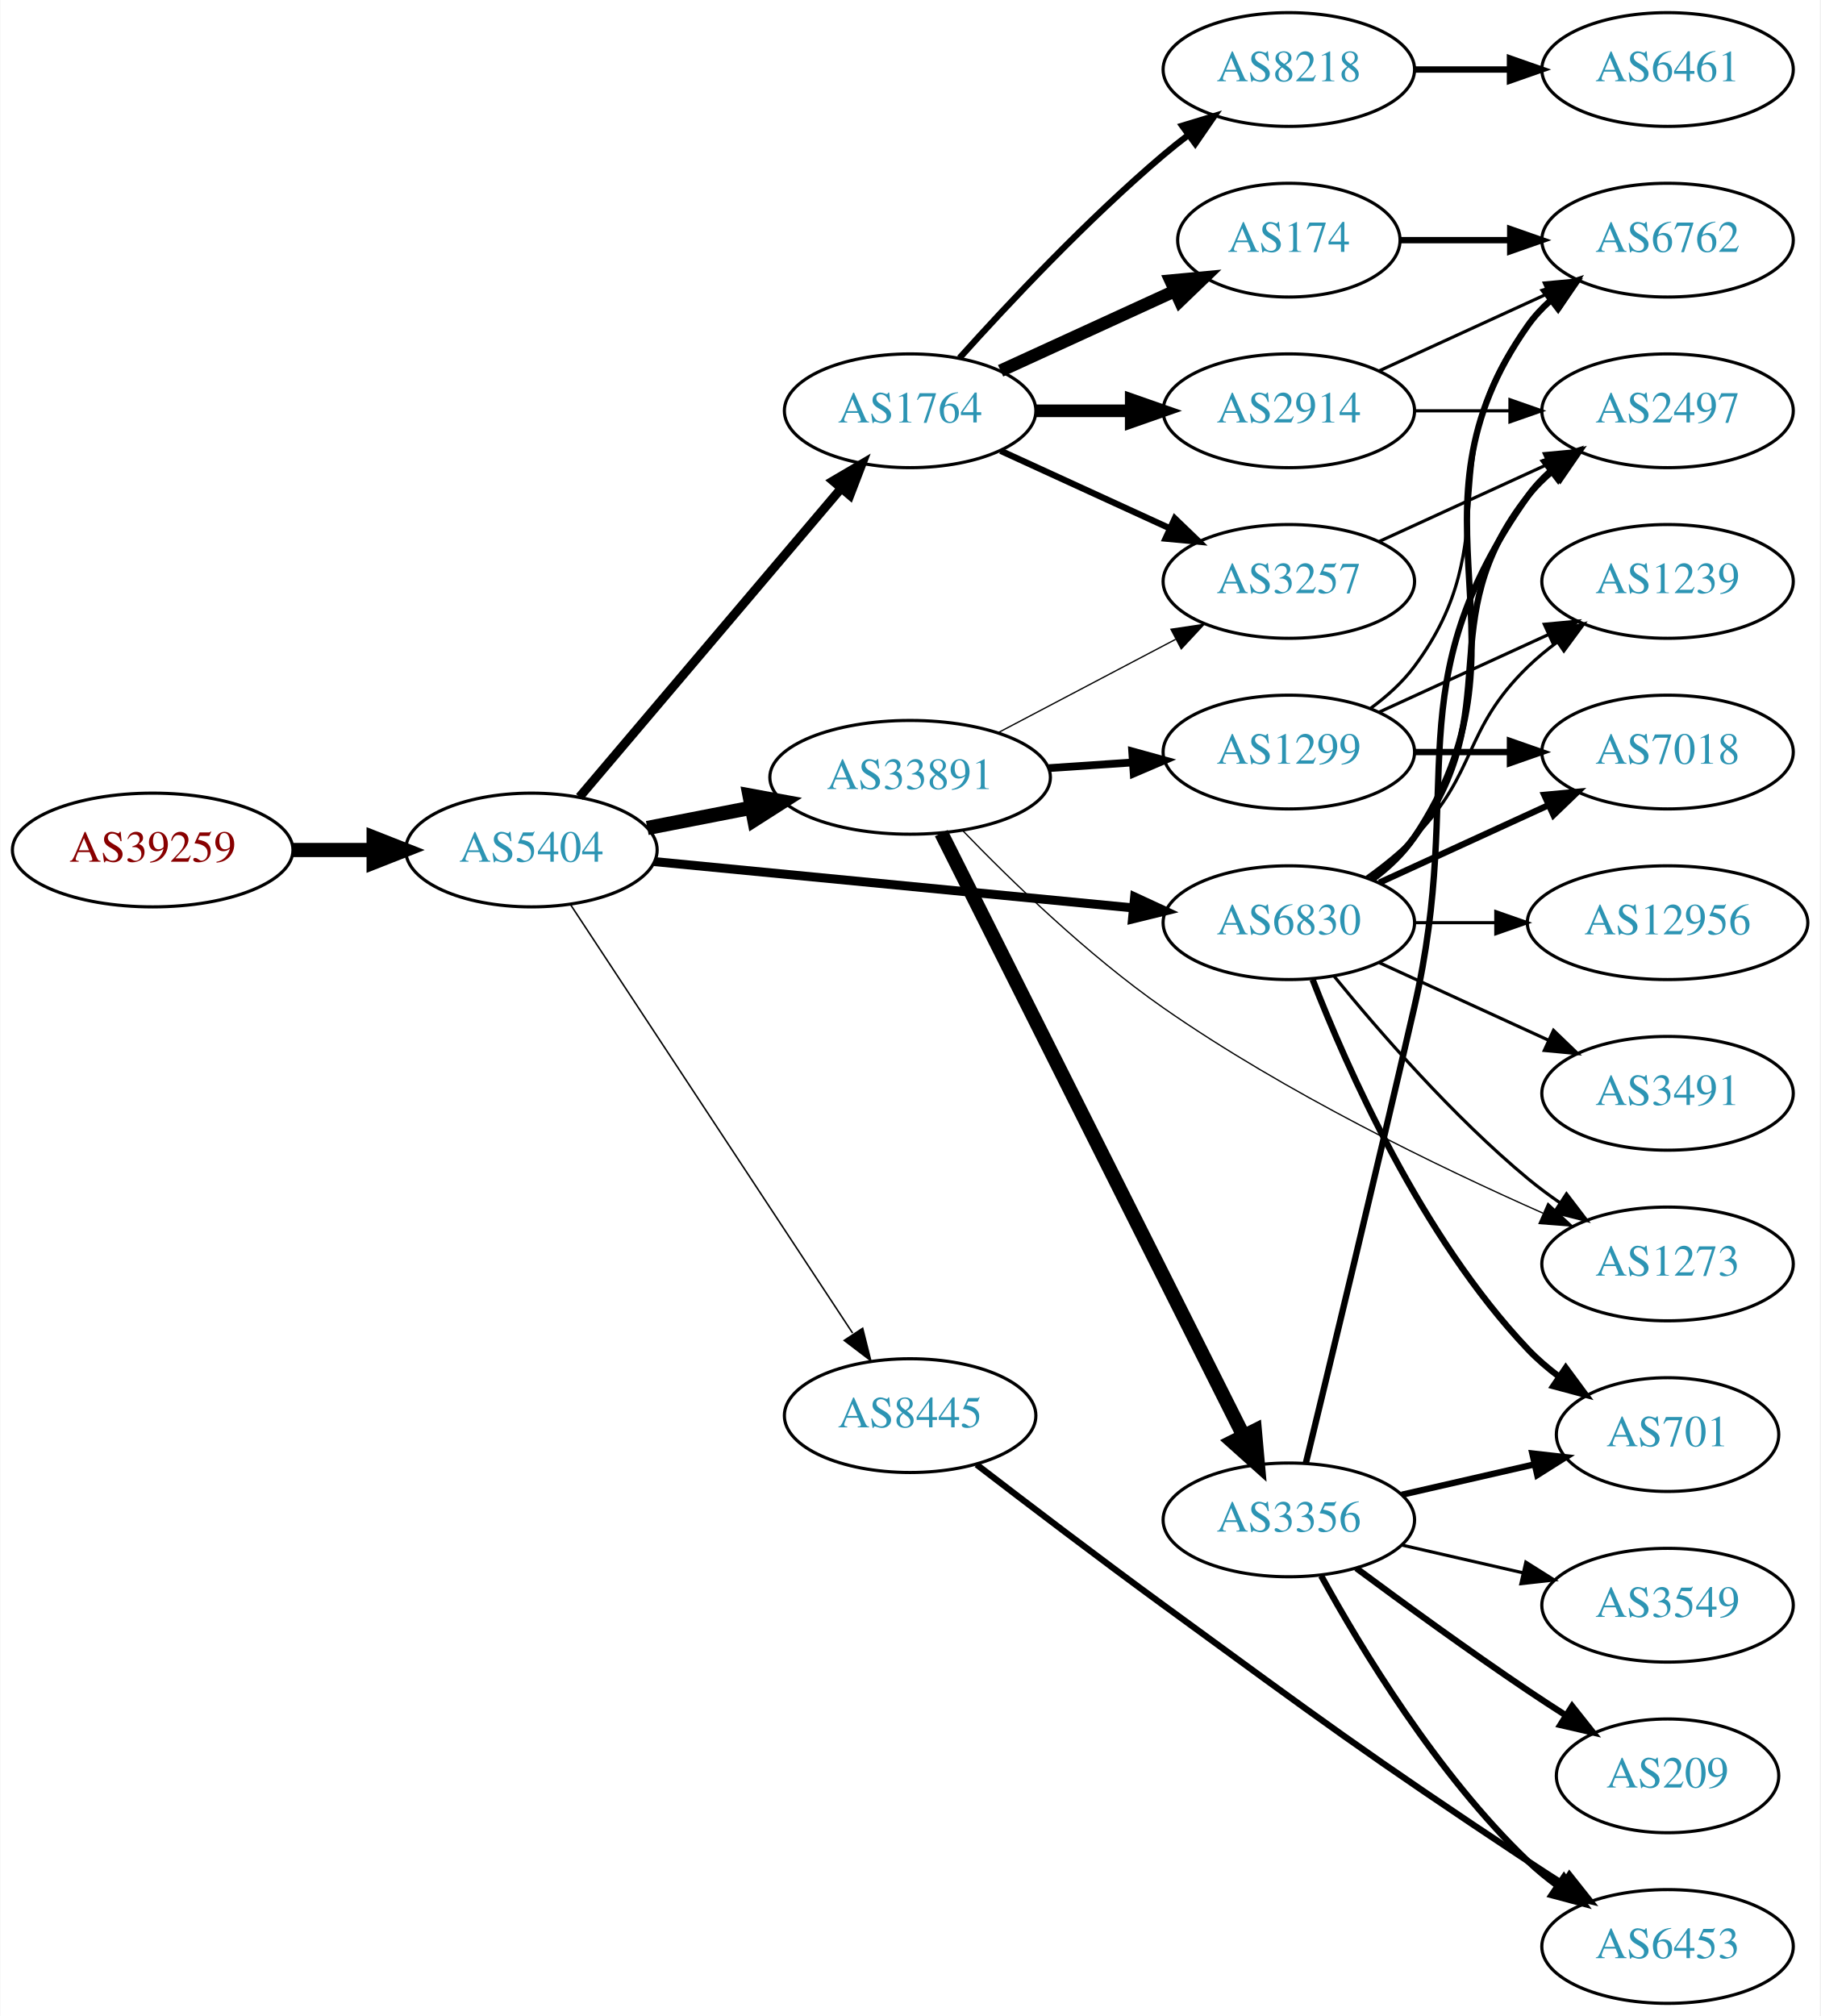
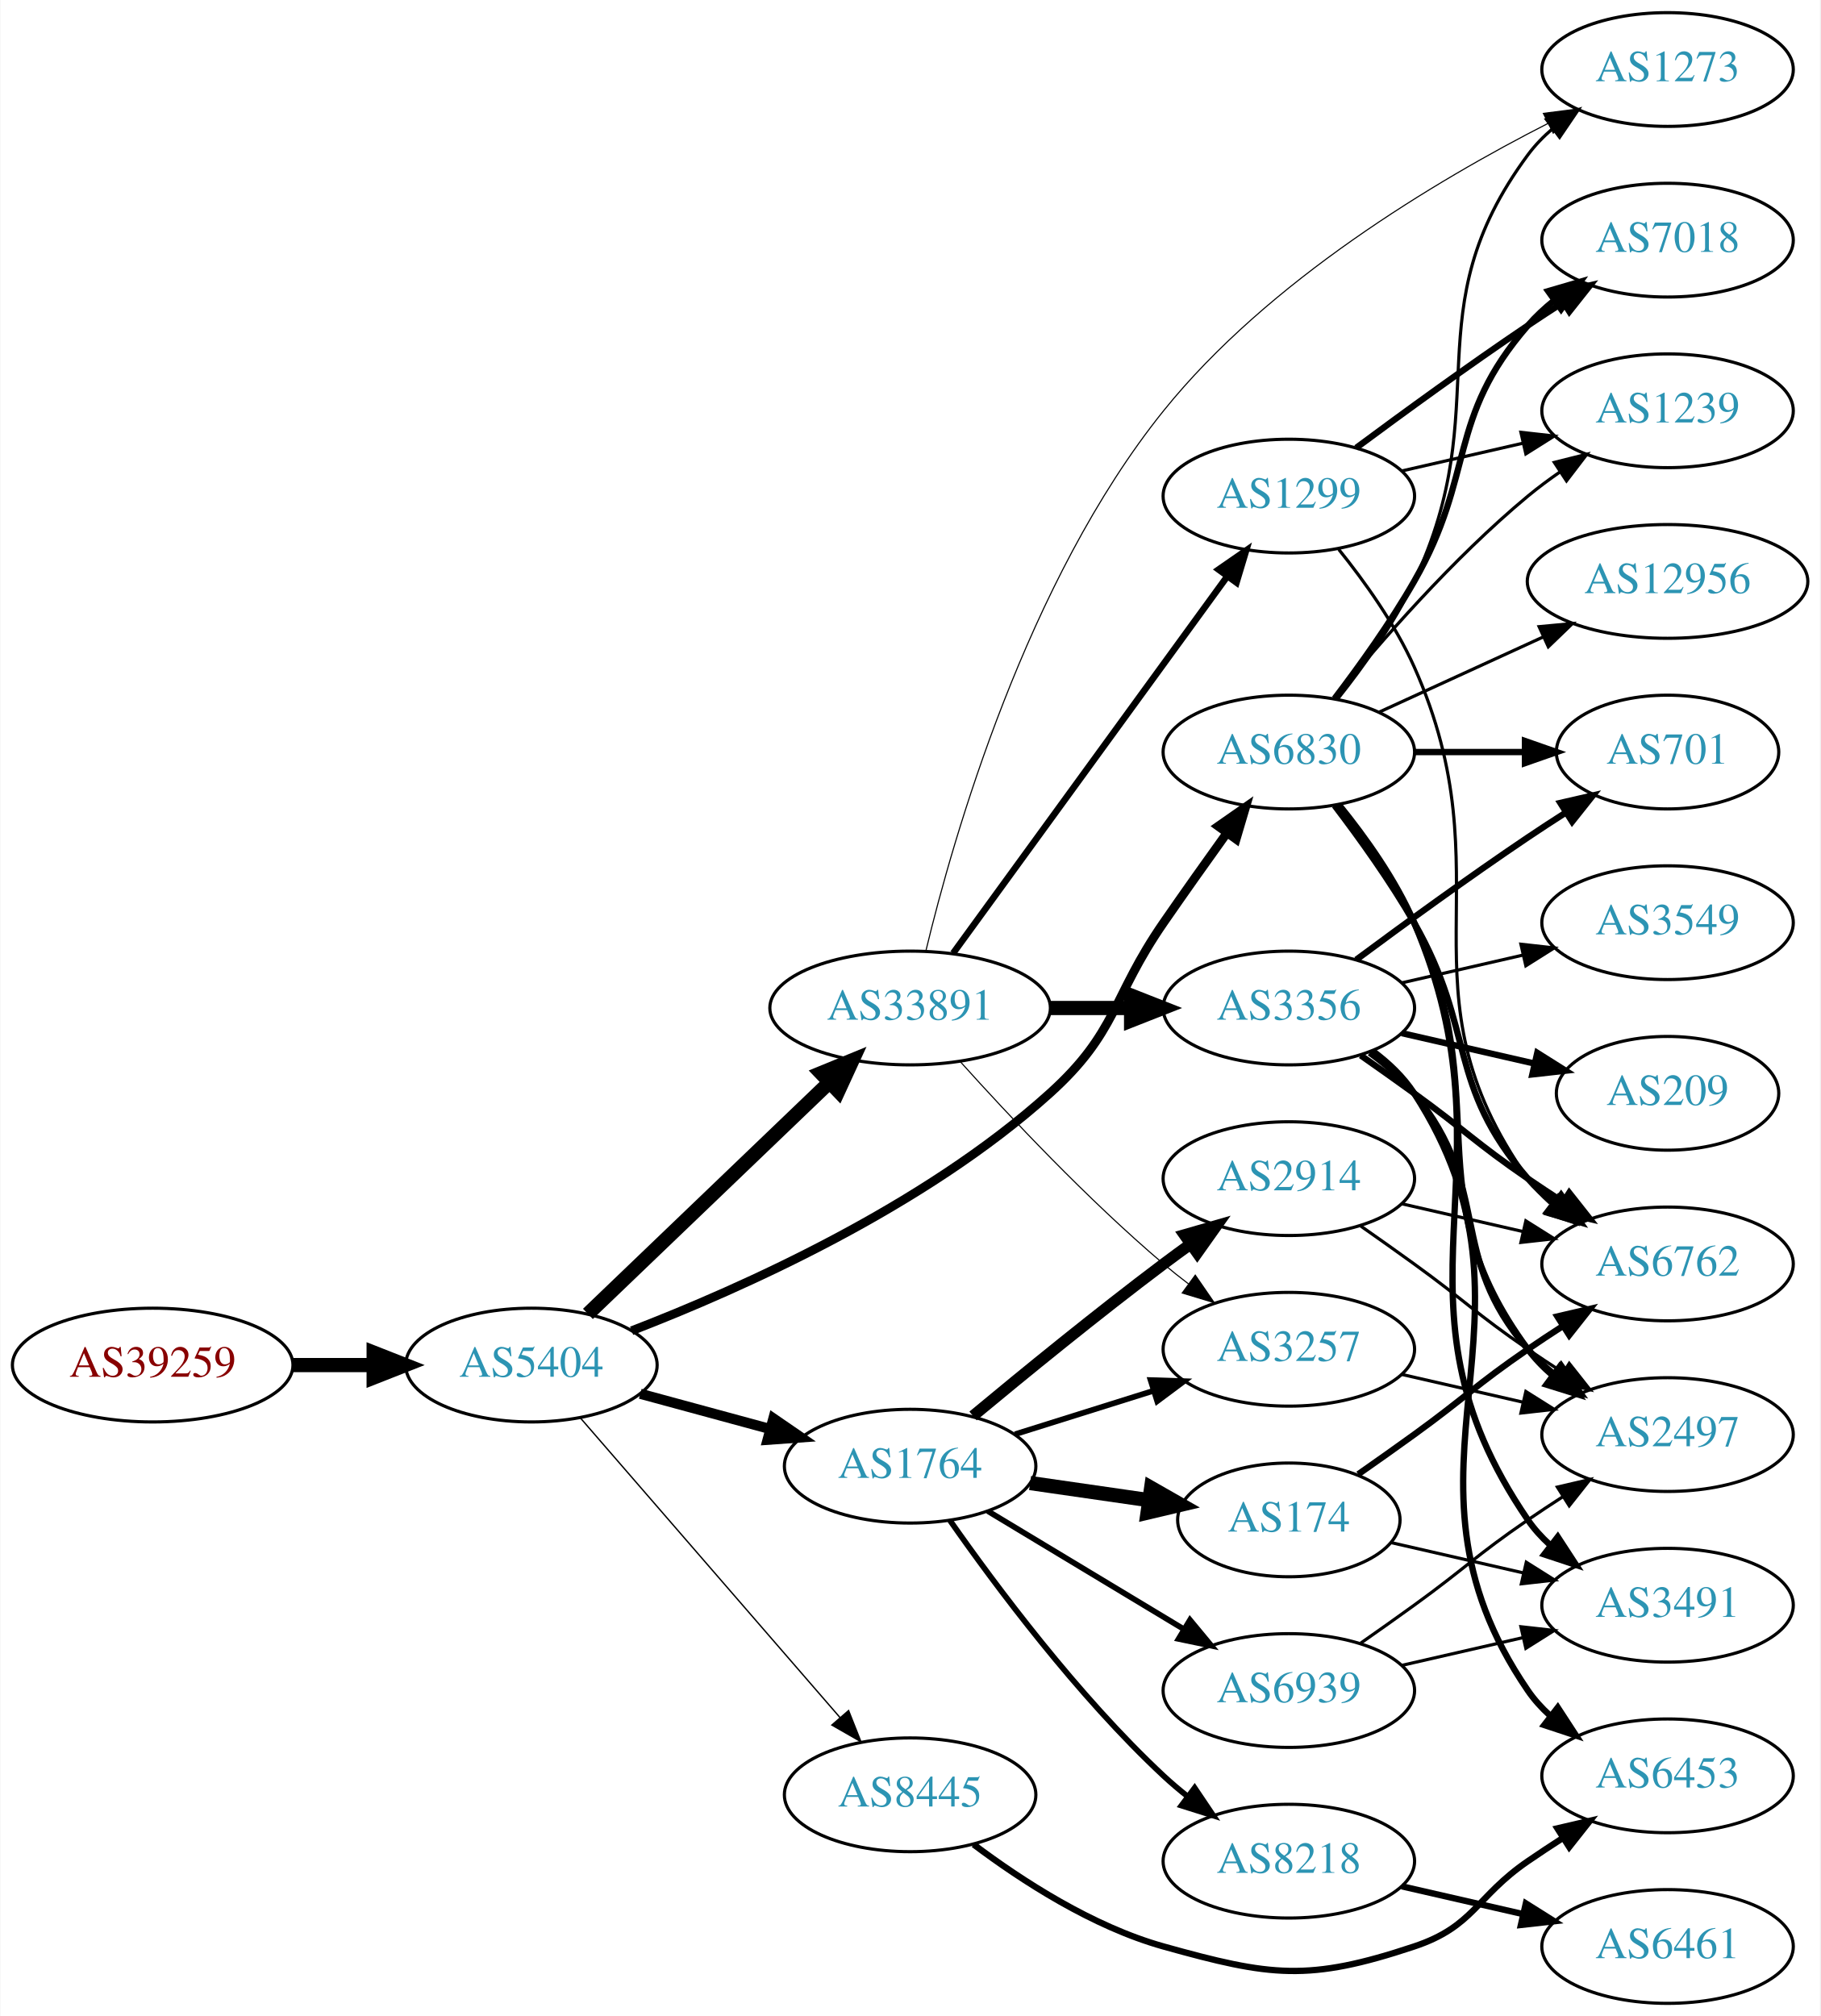
<svg xmlns="http://www.w3.org/2000/svg" xmlns:xlink="http://www.w3.org/1999/xlink" width="576pt" height="638pt" viewBox="0.00 0.00 575.76 638.00">
  <g id="graph0" class="graph" transform="scale(1 1) rotate(0) translate(4 634)">
    <polygon fill="white" stroke="none" points="-4,4 -4,-634 571.762,-634 571.762,4 -4,4" />
    <g id="node1" class="node">
      <g id="a_node1">
        <a xlink:href="/asn/39259" xlink:title="AS39259 ~ Reisenbauer Holding OUE [AT]">
-           <ellipse fill="#ffffff" stroke="black" cx="44.196" cy="-365" rx="44.393" ry="18" />
-           <text text-anchor="middle" x="44.196" y="-361.3" font-family="Times,serif" font-size="14.00" fill="#880000">AS39259</text>
+           <ellipse fill="#ffffff" stroke="black" cx="44.196" cy="-202" rx="44.393" ry="18" />
+           <text text-anchor="middle" x="44.196" y="-198.3" font-family="Times,serif" font-size="14.00" fill="#880000">AS39259</text>
        </a>
      </g>
    </g>
    <g id="node2" class="node">
      <g id="a_node2">
        <a xlink:href="/asn/5404" xlink:title="AS5404 ~ ASN conova communications GmbH [AT]">
-           <ellipse fill="#ffffff" stroke="black" cx="164.039" cy="-365" rx="39.794" ry="18" />
-           <text text-anchor="middle" x="164.039" y="-361.3" font-family="Times,serif" font-size="14.00" fill="#2c94b3">AS5404</text>
+           <ellipse fill="#ffffff" stroke="black" cx="164.039" cy="-202" rx="39.794" ry="18" />
+           <text text-anchor="middle" x="164.039" y="-198.3" font-family="Times,serif" font-size="14.00" fill="#2c94b3">AS5404</text>
        </a>
      </g>
    </g>
    <g id="edge1" class="edge">
-       <path fill="none" stroke="black" stroke-width="4.5" d="M88.407,-365C96.72,-365 105.482,-365 113.965,-365" />
-       <polygon fill="black" stroke="black" stroke-width="4.5" points="114.123,-368.938 124.123,-365 114.123,-361.063 114.123,-368.938" />
+       <path fill="none" stroke="black" stroke-width="4.5" d="M88.407,-202C96.72,-202 105.482,-202 113.965,-202" />
+       <polygon fill="black" stroke="black" stroke-width="4.5" points="114.123,-205.938 124.123,-202 114.123,-198.063 114.123,-205.938" />
    </g>
    <g id="node3" class="node">
      <g id="a_node3">
        <a xlink:href="/asn/1764" xlink:title="AS1764 ~ NEXTLAYER-AS [AT]">
-           <ellipse fill="#ffffff" stroke="black" cx="283.881" cy="-504" rx="39.794" ry="18" />
-           <text text-anchor="middle" x="283.881" y="-500.3" font-family="Times,serif" font-size="14.00" fill="#2c94b3">AS1764</text>
+           <ellipse fill="#ffffff" stroke="black" cx="283.881" cy="-170" rx="39.794" ry="18" />
+           <text text-anchor="middle" x="283.881" y="-166.3" font-family="Times,serif" font-size="14.00" fill="#2c94b3">AS1764</text>
        </a>
      </g>
    </g>
    <g id="edge2" class="edge">
-       <path fill="none" stroke="black" stroke-width="2.842" d="M179.253,-381.767C199.868,-406.083 238.195,-451.291 262.017,-479.39" />
-       <polygon fill="black" stroke="black" stroke-width="2.842" points="259.48,-481.81 268.616,-487.174 264.819,-477.283 259.48,-481.81" />
+       <path fill="none" stroke="black" stroke-width="3.214" d="M198.492,-192.916C211.181,-189.47 225.82,-185.495 239.307,-181.833" />
+       <polygon fill="black" stroke="black" stroke-width="3.214" points="240.611,-185.105 249.344,-179.107 238.776,-178.35 240.611,-185.105" />
    </g>
    <g id="node4" class="node">
      <g id="a_node4">
-         <a xlink:href="/asn/6830" xlink:title="AS6830 ~ LGI-UPC [AT]">
-           <ellipse fill="#ffffff" stroke="black" cx="403.724" cy="-342" rx="39.794" ry="18" />
-           <text text-anchor="middle" x="403.724" y="-338.3" font-family="Times,serif" font-size="14.00" fill="#2c94b3">AS6830</text>
+         <a xlink:href="/asn/33891" xlink:title="AS33891 ~ CORE-BACKBONE GMBH GLOBAL NETWORK [DE]">
+           <ellipse fill="#ffffff" stroke="black" cx="283.881" cy="-315" rx="44.393" ry="18" />
+           <text text-anchor="middle" x="283.881" y="-311.3" font-family="Times,serif" font-size="14.00" fill="#2c94b3">AS33891</text>
        </a>
      </g>
    </g>
    <g id="edge3" class="edge">
-       <path fill="none" stroke="black" stroke-width="2.842" d="M202.963,-361.33C244.062,-357.353 309.748,-350.997 354.488,-346.668" />
-       <polygon fill="black" stroke="black" stroke-width="2.842" points="354.924,-350.142 364.541,-345.695 354.25,-343.174 354.924,-350.142" />
+       <path fill="none" stroke="black" stroke-width="4.5" d="M181.923,-218.19C201.935,-237.38 235.447,-269.515 258.328,-291.456" />
+       <polygon fill="black" stroke="black" stroke-width="4.5" points="255.702,-294.393 265.645,-298.472 261.153,-288.709 255.702,-294.393" />
    </g>
    <g id="node5" class="node">
      <g id="a_node5">
-         <a xlink:href="/asn/33891" xlink:title="AS33891 ~ CORE-BACKBONE GMBH GLOBAL NETWORK [DE]">
-           <ellipse fill="#ffffff" stroke="black" cx="283.881" cy="-388" rx="44.393" ry="18" />
-           <text text-anchor="middle" x="283.881" y="-384.3" font-family="Times,serif" font-size="14.00" fill="#2c94b3">AS33891</text>
+         <a xlink:href="/asn/8445" xlink:title="AS8445 ~ SALZBURG-AG-AS [AT]">
+           <ellipse fill="#ffffff" stroke="black" cx="283.881" cy="-66" rx="39.794" ry="18" />
+           <text text-anchor="middle" x="283.881" y="-62.3" font-family="Times,serif" font-size="14.00" fill="#2c94b3">AS8445</text>
        </a>
      </g>
    </g>
    <g id="edge4" class="edge">
-       <path fill="none" stroke="black" stroke-width="4.5" d="M200.715,-371.963C211.088,-373.988 222.606,-376.236 233.656,-378.392" />
-       <polygon fill="black" stroke="black" stroke-width="4.5" points="233.057,-382.287 243.626,-380.338 234.565,-374.558 233.057,-382.287" />
+       <path fill="none" stroke="black" stroke-width="0.429" d="M179.488,-185.324C200.074,-161.567 237.973,-117.828 261.723,-90.418" />
+       <polygon fill="black" stroke="black" stroke-width="0.429" points="264.41,-92.662 268.313,-82.813 259.119,-88.078 264.41,-92.662" />
    </g>
    <g id="node6" class="node">
      <g id="a_node6">
-         <a xlink:href="/asn/8445" xlink:title="AS8445 ~ SALZBURG-AG-AS [AT]">
-           <ellipse fill="#ffffff" stroke="black" cx="283.881" cy="-186" rx="39.794" ry="18" />
-           <text text-anchor="middle" x="283.881" y="-182.3" font-family="Times,serif" font-size="14.00" fill="#2c94b3">AS8445</text>
+         <a xlink:href="/asn/6830" xlink:title="AS6830 ~ LGI-UPC [AT]">
+           <ellipse fill="#ffffff" stroke="black" cx="403.724" cy="-396" rx="39.794" ry="18" />
+           <text text-anchor="middle" x="403.724" y="-392.3" font-family="Times,serif" font-size="14.00" fill="#2c94b3">AS6830</text>
        </a>
      </g>
    </g>
    <g id="edge5" class="edge">
-       <path fill="none" stroke="black" stroke-width="0.474" d="M176.338,-347.837C197.05,-316.376 241.21,-249.298 265.674,-212.137" />
-       <polygon fill="black" stroke="black" stroke-width="0.474" points="268.868,-213.651 271.443,-203.374 263.021,-209.802 268.868,-213.651" />
+       <path fill="none" stroke="black" stroke-width="2.786" d="M195.753,-212.853C230.764,-226.355 288.28,-252.091 328.077,-288 349.492,-307.323 347.681,-318.269 364.077,-342 370.533,-351.344 377.743,-361.494 384.171,-370.445" />
+       <polygon fill="black" stroke="black" stroke-width="2.786" points="381.358,-372.528 390.045,-378.594 387.037,-368.435 381.358,-372.528" />
    </g>
    <g id="node7" class="node">
      <g id="a_node7">
        <a xlink:href="/asn/2914" xlink:title="AS2914 ~ NTT America, Inc. [US]">
-           <ellipse fill="#ffffff" stroke="black" cx="403.724" cy="-504" rx="39.794" ry="18" />
-           <text text-anchor="middle" x="403.724" y="-500.3" font-family="Times,serif" font-size="14.00" fill="#2c94b3">AS2914</text>
+           <ellipse fill="#ffffff" stroke="black" cx="403.724" cy="-261" rx="39.794" ry="18" />
+           <text text-anchor="middle" x="403.724" y="-257.3" font-family="Times,serif" font-size="14.00" fill="#2c94b3">AS2914</text>
        </a>
      </g>
    </g>
    <g id="edge6" class="edge">
-       <path fill="none" stroke="black" stroke-width="4" d="M323.794,-504C333.347,-504 343.697,-504 353.659,-504" />
-       <polygon fill="black" stroke="black" stroke-width="4" points="353.852,-507.5 363.852,-504 353.852,-500.5 353.852,-507.5" />
+       <path fill="none" stroke="black" stroke-width="3.6" d="M303.789,-185.899C319.65,-199.086 343.025,-218.17 364.077,-234 366.843,-236.08 369.75,-238.209 372.675,-240.315" />
+       <polygon fill="black" stroke="black" stroke-width="3.6" points="370.686,-243.195 380.867,-246.126 374.736,-237.486 370.686,-243.195" />
    </g>
    <g id="node8" class="node">
      <g id="a_node8">
        <a xlink:href="/asn/174" xlink:title="AS174 ~ Cogent Communications [US]">
-           <ellipse fill="#ffffff" stroke="black" cx="403.724" cy="-558" rx="35.194" ry="18" />
-           <text text-anchor="middle" x="403.724" y="-554.3" font-family="Times,serif" font-size="14.00" fill="#2c94b3">AS174</text>
+           <ellipse fill="#ffffff" stroke="black" cx="403.724" cy="-153" rx="35.194" ry="18" />
+           <text text-anchor="middle" x="403.724" y="-149.3" font-family="Times,serif" font-size="14.00" fill="#2c94b3">AS174</text>
        </a>
      </g>
    </g>
    <g id="edge7" class="edge">
-       <path fill="none" stroke="black" stroke-width="4" d="M312.51,-516.661C328.926,-524.183 349.908,-533.798 367.505,-541.861" />
-       <polygon fill="black" stroke="black" stroke-width="4" points="366.333,-545.174 376.882,-546.158 369.249,-538.811 366.333,-545.174" />
+       <path fill="none" stroke="black" stroke-width="4.5" d="M321.844,-164.668C333.762,-162.948 347.078,-161.027 359.411,-159.248" />
+       <polygon fill="black" stroke="black" stroke-width="4.5" points="360.152,-163.12 369.487,-157.795 359.028,-155.325 360.152,-163.12" />
    </g>
    <g id="node9" class="node">
      <g id="a_node9">
        <a xlink:href="/asn/8218" xlink:title="AS8218 ~ legacy Neotelecoms [FR]">
-           <ellipse fill="#ffffff" stroke="black" cx="403.724" cy="-612" rx="39.794" ry="18" />
-           <text text-anchor="middle" x="403.724" y="-608.3" font-family="Times,serif" font-size="14.00" fill="#2c94b3">AS8218</text>
+           <ellipse fill="#ffffff" stroke="black" cx="403.724" cy="-45" rx="39.794" ry="18" />
+           <text text-anchor="middle" x="403.724" y="-41.3" font-family="Times,serif" font-size="14.00" fill="#2c94b3">AS8218</text>
        </a>
      </g>
    </g>
    <g id="edge8" class="edge">
-       <path fill="none" stroke="black" stroke-width="2" d="M299.527,-520.725C314.828,-537.765 339.925,-564.523 364.077,-585 366.574,-587.117 369.235,-589.232 371.946,-591.293" />
-       <polygon fill="black" stroke="black" stroke-width="2" points="369.983,-594.194 380.123,-597.266 374.112,-588.541 369.983,-594.194" />
+       <path fill="none" stroke="black" stroke-width="1.8" d="M296.481,-152.838C310.88,-132.255 336.879,-97.361 364.077,-72 366.472,-69.767 369.061,-67.573 371.727,-65.46" />
+       <polygon fill="black" stroke="black" stroke-width="1.8" points="373.914,-68.195 379.831,-59.406 369.725,-62.587 373.914,-68.195" />
    </g>
    <g id="node10" class="node">
      <g id="a_node10">
        <a xlink:href="/asn/3257" xlink:title="AS3257 ~ GTT [DE]">
-           <ellipse fill="#ffffff" stroke="black" cx="403.724" cy="-450" rx="39.794" ry="18" />
-           <text text-anchor="middle" x="403.724" y="-446.3" font-family="Times,serif" font-size="14.00" fill="#2c94b3">AS3257</text>
+           <ellipse fill="#ffffff" stroke="black" cx="403.724" cy="-207" rx="39.794" ry="18" />
+           <text text-anchor="middle" x="403.724" y="-203.3" font-family="Times,serif" font-size="14.00" fill="#2c94b3">AS3257</text>
        </a>
      </g>
    </g>
    <g id="edge9" class="edge">
-       <path fill="none" stroke="black" stroke-width="2" d="M312.51,-491.339C328.467,-484.027 348.738,-474.739 366.02,-466.819" />
-       <polygon fill="black" stroke="black" stroke-width="2" points="367.635,-469.929 375.268,-462.581 364.719,-463.565 367.635,-469.929" />
+       <path fill="none" stroke="black" stroke-width="1.8" d="M317.082,-180.11C330.592,-184.352 346.48,-189.341 360.879,-193.862" />
+       <polygon fill="black" stroke="black" stroke-width="1.8" points="359.972,-197.245 370.562,-196.902 362.069,-190.567 359.972,-197.245" />
    </g>
    <g id="node11" class="node">
      <g id="a_node11">
-         <a xlink:href="/asn/12956" xlink:title="AS12956 ~ TELXIUS [ES]">
-           <ellipse fill="#ffffff" stroke="black" cx="523.566" cy="-342" rx="44.393" ry="18" />
-           <text text-anchor="middle" x="523.566" y="-338.3" font-family="Times,serif" font-size="14.00" fill="#2c94b3">AS12956</text>
+         <a xlink:href="/asn/6939" xlink:title="AS6939 ~ Hurricane Electric LLC [US]">
+           <ellipse fill="#ffffff" stroke="black" cx="403.724" cy="-99" rx="39.794" ry="18" />
+           <text text-anchor="middle" x="403.724" y="-95.3" font-family="Times,serif" font-size="14.00" fill="#2c94b3">AS6939</text>
        </a>
      </g>
    </g>
    <g id="edge10" class="edge">
-       <path fill="none" stroke="black" d="M443.636,-342C451.739,-342 460.414,-342 468.941,-342" />
-       <polygon fill="black" stroke="black" points="469.218,-345.5 479.218,-342 469.218,-338.5 469.218,-345.5" />
+       <path fill="none" stroke="black" stroke-width="1.8" d="M308.445,-155.803C326.269,-145.064 350.941,-130.199 370.576,-118.369" />
+       <polygon fill="black" stroke="black" stroke-width="1.8" points="372.441,-121.331 379.201,-113.173 368.829,-115.335 372.441,-121.331" />
+     </g>
+     <g id="edge12" class="edge">
+       <path fill="none" stroke="black" stroke-width="0.346" d="M299.814,-297.956C315.14,-280.903 340.075,-254.35 364.077,-234 366.574,-231.883 369.235,-229.768 371.946,-227.707" />
+       <polygon fill="black" stroke="black" stroke-width="0.346" points="374.112,-230.459 380.123,-221.734 369.983,-224.806 374.112,-230.459" />
    </g>
    <g id="node12" class="node">
      <g id="a_node12">
-         <a xlink:href="/asn/1239" xlink:title="AS1239 ~ Sprint [US]">
-           <ellipse fill="#ffffff" stroke="black" cx="523.566" cy="-450" rx="39.794" ry="18" />
-           <text text-anchor="middle" x="523.566" y="-446.3" font-family="Times,serif" font-size="14.00" fill="#2c94b3">AS1239</text>
+         <a xlink:href="/asn/3356" xlink:title="AS3356 ~ Level 3 Parent, LLC [US]">
+           <ellipse fill="#ffffff" stroke="black" cx="403.724" cy="-315" rx="39.794" ry="18" />
+           <text text-anchor="middle" x="403.724" y="-311.3" font-family="Times,serif" font-size="14.00" fill="#2c94b3">AS3356</text>
        </a>
      </g>
    </g>
    <g id="edge11" class="edge">
-       <path fill="none" stroke="black" d="M428.318,-356.389C433.574,-360.148 438.906,-364.437 443.37,-369 463.543,-389.617 458.677,-402.906 479.37,-423 482.215,-425.763 485.389,-428.386 488.689,-430.834" />
-       <polygon fill="black" stroke="black" points="486.806,-433.786 497.037,-436.538 490.755,-428.006 486.806,-433.786" />
+       <path fill="none" stroke="black" stroke-width="4.5" d="M328.092,-315C336.405,-315 345.168,-315 353.65,-315" />
+       <polygon fill="black" stroke="black" stroke-width="4.5" points="353.809,-318.938 363.809,-315 353.809,-311.063 353.809,-318.938" />
    </g>
    <g id="node13" class="node">
      <g id="a_node13">
-         <a xlink:href="/asn/3491" xlink:title="AS3491 ~ PCCW Global, Inc. [US]">
-           <ellipse fill="#ffffff" stroke="black" cx="523.566" cy="-288" rx="39.794" ry="18" />
-           <text text-anchor="middle" x="523.566" y="-284.3" font-family="Times,serif" font-size="14.00" fill="#2c94b3">AS3491</text>
-         </a>
-       </g>
-     </g>
-     <g id="edge12" class="edge">
-       <path fill="none" stroke="black" d="M432.353,-329.339C448.31,-322.027 468.58,-312.739 485.863,-304.819" />
-       <polygon fill="black" stroke="black" points="487.478,-307.929 495.111,-300.581 484.562,-301.565 487.478,-307.929" />
+         <a xlink:href="/asn/1299" xlink:title="AS1299 ~ Telia Carrier [EU]">
+           <ellipse fill="#ffffff" stroke="black" cx="403.724" cy="-477" rx="39.794" ry="18" />
+           <text text-anchor="middle" x="403.724" y="-473.3" font-family="Times,serif" font-size="14.00" fill="#2c94b3">AS1299</text>
+         </a>
+       </g>
+     </g>
+     <g id="edge13" class="edge">
+       <path fill="none" stroke="black" stroke-width="2.077" d="M297.492,-332.337C318.313,-360.96 359.975,-418.233 384.164,-451.486" />
+       <polygon fill="black" stroke="black" stroke-width="2.077" points="381.49,-453.76 390.203,-459.788 387.151,-449.642 381.49,-453.76" />
    </g>
    <g id="node14" class="node">
      <g id="a_node14">
-         <a xlink:href="/asn/6762" xlink:title="AS6762 ~ TELECOM ITALIA SPARKLE S.p.A. [IT]">
-           <ellipse fill="#ffffff" stroke="black" cx="523.566" cy="-558" rx="39.794" ry="18" />
-           <text text-anchor="middle" x="523.566" y="-554.3" font-family="Times,serif" font-size="14.00" fill="#2c94b3">AS6762</text>
-         </a>
-       </g>
-     </g>
-     <g id="edge13" class="edge">
-       <path fill="none" stroke="black" stroke-width="2" d="M430.043,-355.607C435.099,-359.351 439.91,-363.831 443.37,-369 484.395,-430.294 436.791,-470.775 479.37,-531 481.361,-533.816 483.748,-536.401 486.364,-538.76" />
-       <polygon fill="black" stroke="black" stroke-width="2" points="484.664,-541.865 494.733,-545.162 488.917,-536.306 484.664,-541.865" />
+         <a xlink:href="/asn/1273" xlink:title="AS1273 ~ Vodafone Group PLC [EU]">
+           <ellipse fill="#ffffff" stroke="black" cx="523.566" cy="-612" rx="39.794" ry="18" />
+           <text text-anchor="middle" x="523.566" y="-608.3" font-family="Times,serif" font-size="14.00" fill="#2c94b3">AS1273</text>
+         </a>
+       </g>
+     </g>
+     <g id="edge14" class="edge">
+       <path fill="none" stroke="black" stroke-width="0.346" d="M288.886,-333.148C297.519,-368.999 320.697,-450.089 364.077,-504 397.227,-545.197 450.239,-576.843 485.714,-594.934" />
+       <polygon fill="black" stroke="black" stroke-width="0.346" points="484.267,-598.123 494.777,-599.456 487.392,-591.859 484.267,-598.123" />
    </g>
    <g id="node15" class="node">
      <g id="a_node15">
-         <a xlink:href="/asn/7018" xlink:title="AS7018 ~ AT&amp;T Services, Inc. [US]">
-           <ellipse fill="#ffffff" stroke="black" cx="523.566" cy="-396" rx="39.794" ry="18" />
-           <text text-anchor="middle" x="523.566" y="-392.3" font-family="Times,serif" font-size="14.00" fill="#2c94b3">AS7018</text>
-         </a>
-       </g>
-     </g>
-     <g id="edge14" class="edge">
-       <path fill="none" stroke="black" stroke-width="2" d="M432.353,-354.661C448.31,-361.973 468.58,-371.261 485.863,-379.181" />
-       <polygon fill="black" stroke="black" stroke-width="2" points="484.562,-382.435 495.111,-383.419 487.478,-376.071 484.562,-382.435" />
+         <a xlink:href="/asn/6453" xlink:title="AS6453 ~ TATA COMMUNICATIONS (AMERICA) INC [US]">
+           <ellipse fill="#ffffff" stroke="black" cx="523.566" cy="-72" rx="39.794" ry="18" />
+           <text text-anchor="middle" x="523.566" y="-68.3" font-family="Times,serif" font-size="14.00" fill="#2c94b3">AS6453</text>
+         </a>
+       </g>
+     </g>
+     <g id="edge29" class="edge">
+       <path fill="none" stroke="black" stroke-width="2" d="M303.973,-50.291C319.199,-38.839 341.625,-24.273 364.077,-18 398.019,-8.517 409.937,-6.856 443.37,-18 462.344,-24.325 462.876,-33.69 479.37,-45 482.899,-47.419 486.636,-49.889 490.377,-52.302" />
+       <polygon fill="black" stroke="black" stroke-width="2" points="488.699,-55.382 499.018,-57.784 492.449,-49.471 488.699,-55.382" />
+     </g>
+     <g id="edge37" class="edge">
+       <path fill="none" stroke="black" d="M419.324,-412.991C427.411,-423.155 437.073,-436.655 443.37,-450 469.869,-506.159 442.467,-535.059 479.37,-585 481.604,-588.023 484.287,-590.786 487.207,-593.293" />
+       <polygon fill="black" stroke="black" points="485.233,-596.186 495.351,-599.331 489.402,-590.563 485.233,-596.186" />
    </g>
    <g id="node16" class="node">
      <g id="a_node16">
-         <a xlink:href="/asn/2497" xlink:title="AS2497 ~ Internet Initiative Japan Inc. [JP]">
-           <ellipse fill="#ffffff" stroke="black" cx="523.566" cy="-504" rx="39.794" ry="18" />
-           <text text-anchor="middle" x="523.566" y="-500.3" font-family="Times,serif" font-size="14.00" fill="#2c94b3">AS2497</text>
-         </a>
-       </g>
-     </g>
-     <g id="edge15" class="edge">
-       <path fill="none" stroke="black" stroke-width="2" d="M429.655,-355.882C434.731,-359.611 439.649,-364.016 443.37,-369 473.642,-409.542 448.072,-437.246 479.37,-477 481.695,-479.953 484.439,-482.67 487.398,-485.147" />
-       <polygon fill="black" stroke="black" stroke-width="2" points="485.457,-488.064 495.595,-491.145 489.591,-482.415 485.457,-488.064" />
+         <a xlink:href="/asn/6762" xlink:title="AS6762 ~ TELECOM ITALIA SPARKLE S.p.A. [IT]">
+           <ellipse fill="#ffffff" stroke="black" cx="523.566" cy="-234" rx="39.794" ry="18" />
+           <text text-anchor="middle" x="523.566" y="-230.3" font-family="Times,serif" font-size="14.00" fill="#2c94b3">AS6762</text>
+         </a>
+       </g>
+     </g>
+     <g id="edge31" class="edge">
+       <path fill="none" stroke="black" stroke-width="2" d="M418.185,-379.087C426.078,-368.73 435.927,-355.008 443.37,-342 462.935,-307.806 453.536,-290.742 479.37,-261 481.835,-258.162 484.672,-255.523 487.689,-253.094" />
+       <polygon fill="black" stroke="black" stroke-width="2" points="489.876,-255.833 495.968,-247.164 485.8,-250.142 489.876,-255.833" />
    </g>
    <g id="node17" class="node">
      <g id="a_node17">
-         <a xlink:href="/asn/701" xlink:title="AS701 ~ UUNET [US]">
-           <ellipse fill="#ffffff" stroke="black" cx="523.566" cy="-180" rx="35.194" ry="18" />
-           <text text-anchor="middle" x="523.566" y="-176.3" font-family="Times,serif" font-size="14.00" fill="#2c94b3">AS701</text>
-         </a>
-       </g>
-     </g>
-     <g id="edge16" class="edge">
-       <path fill="none" stroke="black" stroke-width="2" d="M411.247,-324.006C421.997,-296.272 445.655,-242.571 479.37,-207 482.313,-203.895 485.687,-200.999 489.222,-198.345" />
-       <polygon fill="black" stroke="black" stroke-width="2" points="491.351,-201.129 497.641,-192.603 487.408,-195.346 491.351,-201.129" />
+         <a xlink:href="/asn/2497" xlink:title="AS2497 ~ Internet Initiative Japan Inc. [JP]">
+           <ellipse fill="#ffffff" stroke="black" cx="523.566" cy="-180" rx="39.794" ry="18" />
+           <text text-anchor="middle" x="523.566" y="-176.3" font-family="Times,serif" font-size="14.00" fill="#2c94b3">AS2497</text>
+         </a>
+       </g>
+     </g>
+     <g id="edge36" class="edge">
+       <path fill="none" stroke="black" stroke-width="2" d="M419.324,-379.009C427.411,-368.845 437.073,-355.345 443.37,-342 469.869,-285.841 442.467,-256.941 479.37,-207 481.604,-203.977 484.287,-201.214 487.207,-198.707" />
+       <polygon fill="black" stroke="black" stroke-width="2" points="489.402,-201.437 495.351,-192.669 485.233,-195.814 489.402,-201.437" />
    </g>
    <g id="node18" class="node">
      <g id="a_node18">
-         <a xlink:href="/asn/1273" xlink:title="AS1273 ~ Vodafone Group PLC [EU]">
-           <ellipse fill="#ffffff" stroke="black" cx="523.566" cy="-234" rx="39.794" ry="18" />
-           <text text-anchor="middle" x="523.566" y="-230.3" font-family="Times,serif" font-size="14.00" fill="#2c94b3">AS1273</text>
-         </a>
-       </g>
+         <a xlink:href="/asn/701" xlink:title="AS701 ~ UUNET [US]">
+           <ellipse fill="#ffffff" stroke="black" cx="523.566" cy="-396" rx="35.194" ry="18" />
+           <text text-anchor="middle" x="523.566" y="-392.3" font-family="Times,serif" font-size="14.00" fill="#2c94b3">AS701</text>
+         </a>
+       </g>
+     </g>
+     <g id="edge35" class="edge">
+       <path fill="none" stroke="black" stroke-width="2" d="M443.636,-396C454.723,-396 466.883,-396 478.265,-396" />
+       <polygon fill="black" stroke="black" stroke-width="2" points="478.447,-399.5 488.447,-396 478.447,-392.5 478.447,-399.5" />
+     </g>
+     <g id="node22" class="node">
+       <g id="a_node22">
+         <a xlink:href="/asn/1239" xlink:title="AS1239 ~ Sprint [US]">
+           <ellipse fill="#ffffff" stroke="black" cx="523.566" cy="-504" rx="39.794" ry="18" />
+           <text text-anchor="middle" x="523.566" y="-500.3" font-family="Times,serif" font-size="14.00" fill="#2c94b3">AS1239</text>
+         </a>
+       </g>
+     </g>
+     <g id="edge32" class="edge">
+       <path fill="none" stroke="black" d="M418.143,-413.065C432.257,-430.375 455.672,-457.345 479.37,-477 482.587,-479.668 486.087,-482.27 489.658,-484.741" />
+       <polygon fill="black" stroke="black" points="487.735,-487.666 498.014,-490.236 491.581,-481.817 487.735,-487.666" />
+     </g>
+     <g id="node23" class="node">
+       <g id="a_node23">
+         <a xlink:href="/asn/7018" xlink:title="AS7018 ~ AT&amp;T Services, Inc. [US]">
+           <ellipse fill="#ffffff" stroke="black" cx="523.566" cy="-558" rx="39.794" ry="18" />
+           <text text-anchor="middle" x="523.566" y="-554.3" font-family="Times,serif" font-size="14.00" fill="#2c94b3">AS7018</text>
+         </a>
+       </g>
+     </g>
+     <g id="edge33" class="edge">
+       <path fill="none" stroke="black" stroke-width="2" d="M418.185,-412.913C426.078,-423.27 435.927,-436.992 443.37,-450 462.935,-484.194 453.536,-501.258 479.37,-531 481.835,-533.838 484.672,-536.477 487.689,-538.906" />
+       <polygon fill="black" stroke="black" stroke-width="2" points="485.8,-541.858 495.968,-544.836 489.876,-536.167 485.8,-541.858" />
+     </g>
+     <g id="node24" class="node">
+       <g id="a_node24">
+         <a xlink:href="/asn/3491" xlink:title="AS3491 ~ PCCW Global, Inc. [US]">
+           <ellipse fill="#ffffff" stroke="black" cx="523.566" cy="-126" rx="39.794" ry="18" />
+           <text text-anchor="middle" x="523.566" y="-122.3" font-family="Times,serif" font-size="14.00" fill="#2c94b3">AS3491</text>
+         </a>
+       </g>
+     </g>
+     <g id="edge34" class="edge">
+       <path fill="none" stroke="black" stroke-width="2" d="M419.689,-379.173C427.898,-369.065 437.56,-355.565 443.37,-342 477.039,-263.397 431.074,-223.566 479.37,-153 481.318,-150.154 483.675,-147.548 486.271,-145.176" />
+       <polygon fill="black" stroke="black" stroke-width="2" points="488.823,-147.628 494.608,-138.751 484.55,-142.083 488.823,-147.628" />
+     </g>
+     <g id="node25" class="node">
+       <g id="a_node25">
+         <a xlink:href="/asn/12956" xlink:title="AS12956 ~ TELXIUS [ES]">
+           <ellipse fill="#ffffff" stroke="black" cx="523.566" cy="-450" rx="44.393" ry="18" />
+           <text text-anchor="middle" x="523.566" y="-446.3" font-family="Times,serif" font-size="14.00" fill="#2c94b3">AS12956</text>
+         </a>
+       </g>
+     </g>
+     <g id="edge30" class="edge">
+       <path fill="none" stroke="black" d="M432.353,-408.661C447.85,-415.762 467.417,-424.728 484.364,-432.494" />
+       <polygon fill="black" stroke="black" points="482.917,-435.681 493.466,-436.665 485.833,-429.317 482.917,-435.681" />
+     </g>
+     <g id="edge28" class="edge">
+       <path fill="none" stroke="black" d="M439.443,-253.045C451.443,-250.296 465.064,-247.175 477.756,-244.267" />
+       <polygon fill="black" stroke="black" points="478.722,-247.636 487.688,-241.991 477.159,-240.813 478.722,-247.636" />
+     </g>
+     <g id="edge27" class="edge">
+       <path fill="none" stroke="black" d="M426.481,-245.991C432.015,-242.121 437.934,-237.936 443.37,-234 459.57,-222.271 462.876,-218.311 479.37,-207 482.899,-204.581 486.636,-202.111 490.377,-199.698" />
+       <polygon fill="black" stroke="black" points="492.449,-202.528 499.018,-194.216 488.699,-196.618 492.449,-202.528" />
+     </g>
+     <g id="edge26" class="edge">
+       <path fill="none" stroke="black" stroke-width="2" d="M425.674,-167.445C431.437,-171.471 437.669,-175.872 443.37,-180 459.57,-191.729 462.876,-195.689 479.37,-207 482.899,-209.419 486.636,-211.889 490.377,-214.302" />
+       <polygon fill="black" stroke="black" stroke-width="2" points="488.699,-217.382 499.018,-219.784 492.449,-211.472 488.699,-217.382" />
+     </g>
+     <g id="edge25" class="edge">
+       <path fill="none" stroke="black" d="M435.994,-145.835C448.833,-142.894 463.938,-139.433 477.905,-136.233" />
+       <polygon fill="black" stroke="black" points="478.86,-139.605 487.826,-133.96 477.297,-132.781 478.86,-139.605" />
+     </g>
+     <g id="node21" class="node">
+       <g id="a_node21">
+         <a xlink:href="/asn/6461" xlink:title="AS6461 ~ Zayo Bandwidth [US]">
+           <ellipse fill="#ffffff" stroke="black" cx="523.566" cy="-18" rx="39.794" ry="18" />
+           <text text-anchor="middle" x="523.566" y="-14.3" font-family="Times,serif" font-size="14.00" fill="#2c94b3">AS6461</text>
+         </a>
+       </g>
+     </g>
+     <g id="edge21" class="edge">
+       <path fill="none" stroke="black" stroke-width="2" d="M439.443,-37.045C451.443,-34.296 465.064,-31.175 477.756,-28.267" />
+       <polygon fill="black" stroke="black" stroke-width="2" points="478.722,-31.636 487.688,-25.991 477.159,-24.813 478.722,-31.636" />
+     </g>
+     <g id="edge38" class="edge">
+       <path fill="none" stroke="black" d="M439.443,-199.045C451.443,-196.296 465.064,-193.175 477.756,-190.267" />
+       <polygon fill="black" stroke="black" points="478.722,-193.636 487.688,-187.991 477.159,-186.813 478.722,-193.636" />
+     </g>
+     <g id="edge40" class="edge">
+       <path fill="none" stroke="black" d="M426.481,-114.009C432.015,-117.879 437.934,-122.064 443.37,-126 459.57,-137.729 462.876,-141.689 479.37,-153 482.899,-155.419 486.636,-157.889 490.377,-160.302" />
+       <polygon fill="black" stroke="black" points="488.699,-163.382 499.018,-165.784 492.449,-157.472 488.699,-163.382" />
+     </g>
+     <g id="edge39" class="edge">
+       <path fill="none" stroke="black" d="M439.443,-106.955C451.443,-109.704 465.064,-112.825 477.756,-115.733" />
+       <polygon fill="black" stroke="black" points="477.159,-119.187 487.688,-118.009 478.722,-112.364 477.159,-119.187" />
+     </g>
+     <g id="edge15" class="edge">
+       <path fill="none" stroke="black" stroke-width="2" d="M430.16,-301.47C435.21,-297.722 439.989,-293.221 443.37,-288 489.845,-216.222 431.074,-169.566 479.37,-99 481.318,-96.154 483.675,-93.548 486.271,-91.176" />
+       <polygon fill="black" stroke="black" stroke-width="2" points="488.823,-93.628 494.608,-84.751 484.55,-88.083 488.823,-93.628" />
+     </g>
+     <g id="edge16" class="edge">
+       <path fill="none" stroke="black" stroke-width="2" d="M426.481,-299.991C432.015,-296.121 437.934,-291.936 443.37,-288 459.57,-276.271 462.876,-272.311 479.37,-261 482.899,-258.581 486.636,-256.111 490.377,-253.698" />
+       <polygon fill="black" stroke="black" stroke-width="2" points="492.449,-256.528 499.018,-248.216 488.699,-250.618 492.449,-256.528" />
    </g>
    <g id="edge17" class="edge">
-       <path fill="none" stroke="black" d="M418.143,-324.935C432.257,-307.625 455.672,-280.655 479.37,-261 482.587,-258.332 486.087,-255.73 489.658,-253.259" />
-       <polygon fill="black" stroke="black" points="491.581,-256.183 498.014,-247.764 487.735,-250.334 491.581,-256.183" />
+       <path fill="none" stroke="black" stroke-width="2" d="M429.305,-300.844C434.399,-297.128 439.413,-292.799 443.37,-288 468.435,-257.606 453.536,-236.742 479.37,-207 481.835,-204.162 484.672,-201.523 487.689,-199.094" />
+       <polygon fill="black" stroke="black" stroke-width="2" points="489.876,-201.833 495.968,-193.164 485.8,-196.142 489.876,-201.833" />
    </g>
    <g id="edge18" class="edge">
-       <path fill="none" stroke="black" stroke-width="0.409" d="M311.622,-402.069C328.276,-410.831 349.878,-422.197 367.867,-431.661" />
-       <polygon fill="black" stroke="black" stroke-width="0.409" points="366.42,-434.854 376.899,-436.413 369.679,-428.659 366.42,-434.854" />
-     </g>
-     <g id="edge21" class="edge">
-       <path fill="none" stroke="black" stroke-width="0.409" d="M300.446,-371.222C315.661,-355.438 339.99,-331.784 364.077,-315 402.497,-288.228 450.968,-264.769 484.127,-250.081" />
-       <polygon fill="black" stroke="black" stroke-width="0.409" points="485.715,-253.207 493.475,-245.993 482.91,-246.793 485.715,-253.207" />
+       <path fill="none" stroke="black" stroke-width="2" d="M425.054,-330.277C439.916,-341.304 460.661,-356.407 479.37,-369 483.188,-371.569 487.238,-374.21 491.268,-376.786" />
+       <polygon fill="black" stroke="black" stroke-width="2" points="489.637,-379.895 499.962,-382.271 493.372,-373.975 489.637,-379.895" />
    </g>
    <g id="node19" class="node">
      <g id="a_node19">
-         <a xlink:href="/asn/3356" xlink:title="AS3356 ~ Level 3 Parent, LLC [US]">
-           <ellipse fill="#ffffff" stroke="black" cx="403.724" cy="-153" rx="39.794" ry="18" />
-           <text text-anchor="middle" x="403.724" y="-149.3" font-family="Times,serif" font-size="14.00" fill="#2c94b3">AS3356</text>
+         <a xlink:href="/asn/209" xlink:title="AS209 ~ CenturyLink Communications, LLC [US]">
+           <ellipse fill="#ffffff" stroke="black" cx="523.566" cy="-288" rx="35.194" ry="18" />
+           <text text-anchor="middle" x="523.566" y="-284.3" font-family="Times,serif" font-size="14.00" fill="#2c94b3">AS209</text>
        </a>
      </g>
    </g>
    <g id="edge19" class="edge">
-       <path fill="none" stroke="black" stroke-width="4.5" d="M293.739,-370.337C314.22,-329.493 364.958,-228.311 389.29,-179.789" />
-       <polygon fill="black" stroke="black" stroke-width="4.5" points="392.962,-181.252 393.924,-170.548 385.922,-177.722 392.962,-181.252" />
+       <path fill="none" stroke="black" stroke-width="2" d="M439.443,-307.045C452.536,-304.045 467.558,-300.604 481.199,-297.478" />
+       <polygon fill="black" stroke="black" stroke-width="2" points="482.34,-300.807 491.306,-295.162 480.777,-293.984 482.34,-300.807" />
    </g>
    <g id="node20" class="node">
      <g id="a_node20">
-         <a xlink:href="/asn/1299" xlink:title="AS1299 ~ Telia Carrier [EU]">
-           <ellipse fill="#ffffff" stroke="black" cx="403.724" cy="-396" rx="39.794" ry="18" />
-           <text text-anchor="middle" x="403.724" y="-392.3" font-family="Times,serif" font-size="14.00" fill="#2c94b3">AS1299</text>
+         <a xlink:href="/asn/3549" xlink:title="AS3549 ~ Level 3 Parent, LLC [US]">
+           <ellipse fill="#ffffff" stroke="black" cx="523.566" cy="-342" rx="39.794" ry="18" />
+           <text text-anchor="middle" x="523.566" y="-338.3" font-family="Times,serif" font-size="14.00" fill="#2c94b3">AS3549</text>
        </a>
      </g>
    </g>
    <g id="edge20" class="edge">
-       <path fill="none" stroke="black" stroke-width="2.455" d="M327.758,-390.911C336.367,-391.495 345.47,-392.113 354.253,-392.709" />
-       <polygon fill="black" stroke="black" stroke-width="2.455" points="354.154,-396.211 364.368,-393.396 354.628,-389.227 354.154,-396.211" />
-     </g>
-     <g id="node23" class="node">
-       <g id="a_node23">
-         <a xlink:href="/asn/6453" xlink:title="AS6453 ~ TATA COMMUNICATIONS (AMERICA) INC [US]">
-           <ellipse fill="#ffffff" stroke="black" cx="523.566" cy="-18" rx="39.794" ry="18" />
-           <text text-anchor="middle" x="523.566" y="-14.3" font-family="Times,serif" font-size="14.00" fill="#2c94b3">AS6453</text>
-         </a>
-       </g>
-     </g>
-     <g id="edge33" class="edge">
-       <path fill="none" stroke="black" stroke-width="2" d="M304.913,-170.509C320.835,-158.273 343.733,-140.845 364.077,-126 414.664,-89.086 427.179,-79.609 479.37,-45 482.936,-42.636 486.696,-40.201 490.451,-37.806" />
-       <polygon fill="black" stroke="black" stroke-width="2" points="492.516,-40.642 499.105,-32.345 488.78,-34.722 492.516,-40.642" />
-     </g>
-     <g id="edge28" class="edge">
-       <path fill="none" stroke="black" d="M432.353,-516.661C448.31,-523.973 468.58,-533.261 485.863,-541.181" />
-       <polygon fill="black" stroke="black" points="484.562,-544.435 495.111,-545.419 487.478,-538.071 484.562,-544.435" />
-     </g>
-     <g id="edge29" class="edge">
-       <path fill="none" stroke="black" d="M443.636,-504C453.19,-504 463.539,-504 473.502,-504" />
-       <polygon fill="black" stroke="black" points="473.695,-507.5 483.695,-504 473.694,-500.5 473.695,-507.5" />
+       <path fill="none" stroke="black" d="M439.443,-322.955C451.443,-325.704 465.064,-328.825 477.756,-331.733" />
+       <polygon fill="black" stroke="black" points="477.159,-335.187 487.688,-334.009 478.722,-328.364 477.159,-335.187" />
+     </g>
+     <g id="edge24" class="edge">
+       <path fill="none" stroke="black" d="M419.535,-460.106C427.693,-449.975 437.354,-436.475 443.37,-423 473.44,-355.651 436.791,-321.225 479.37,-261 481.361,-258.184 483.748,-255.599 486.364,-253.24" />
+       <polygon fill="black" stroke="black" points="488.917,-255.694 494.733,-246.838 484.664,-250.135 488.917,-255.694" />
    </g>
    <g id="edge22" class="edge">
-       <path fill="none" stroke="black" stroke-width="2" d="M439.125,-558C449.949,-558 462.117,-558 473.744,-558" />
-       <polygon fill="black" stroke="black" stroke-width="2" points="473.775,-561.5 483.775,-558 473.775,-554.5 473.775,-561.5" />
-     </g>
-     <g id="node24" class="node">
-       <g id="a_node24">
-         <a xlink:href="/asn/6461" xlink:title="AS6461 ~ Zayo Bandwidth [US]">
-           <ellipse fill="#ffffff" stroke="black" cx="523.566" cy="-612" rx="39.794" ry="18" />
-           <text text-anchor="middle" x="523.566" y="-608.3" font-family="Times,serif" font-size="14.00" fill="#2c94b3">AS6461</text>
-         </a>
-       </g>
-     </g>
-     <g id="edge34" class="edge">
-       <path fill="none" stroke="black" stroke-width="2" d="M443.636,-612C453.19,-612 463.539,-612 473.502,-612" />
-       <polygon fill="black" stroke="black" stroke-width="2" points="473.695,-615.5 483.695,-612 473.694,-608.5 473.695,-615.5" />
-     </g>
-     <g id="edge35" class="edge">
-       <path fill="none" stroke="black" d="M432.353,-462.661C448.31,-469.973 468.58,-479.261 485.863,-487.181" />
-       <polygon fill="black" stroke="black" points="484.562,-490.435 495.111,-491.419 487.478,-484.071 484.562,-490.435" />
+       <path fill="none" stroke="black" d="M439.443,-484.955C451.443,-487.704 465.064,-490.825 477.756,-493.733" />
+       <polygon fill="black" stroke="black" points="477.159,-497.187 487.688,-496.009 478.722,-490.364 477.159,-497.187" />
    </g>
    <g id="edge23" class="edge">
-       <path fill="none" stroke="black" stroke-width="2" d="M409.104,-170.958C416.366,-200.821 431.297,-262.592 443.37,-315 459.928,-386.874 436.791,-416.775 479.37,-477 481.361,-479.816 483.748,-482.401 486.364,-484.76" />
-       <polygon fill="black" stroke="black" stroke-width="2" points="484.664,-487.865 494.733,-491.162 488.917,-482.306 484.664,-487.865" />
-     </g>
-     <g id="edge27" class="edge">
-       <path fill="none" stroke="black" stroke-width="2" d="M439.443,-160.955C452.536,-163.955 467.558,-167.396 481.199,-170.522" />
-       <polygon fill="black" stroke="black" stroke-width="2" points="480.777,-174.016 491.306,-172.838 482.34,-167.193 480.777,-174.016" />
-     </g>
-     <g id="node21" class="node">
-       <g id="a_node21">
-         <a xlink:href="/asn/3549" xlink:title="AS3549 ~ Level 3 Parent, LLC [US]">
-           <ellipse fill="#ffffff" stroke="black" cx="523.566" cy="-126" rx="39.794" ry="18" />
-           <text text-anchor="middle" x="523.566" y="-122.3" font-family="Times,serif" font-size="14.00" fill="#2c94b3">AS3549</text>
-         </a>
-       </g>
-     </g>
-     <g id="edge24" class="edge">
-       <path fill="none" stroke="black" d="M439.443,-145.045C451.443,-142.296 465.064,-139.175 477.756,-136.267" />
-       <polygon fill="black" stroke="black" points="478.722,-139.636 487.688,-133.991 477.159,-132.813 478.722,-139.636" />
-     </g>
-     <g id="node22" class="node">
-       <g id="a_node22">
-         <a xlink:href="/asn/209" xlink:title="AS209 ~ CenturyLink Communications, LLC [US]">
-           <ellipse fill="#ffffff" stroke="black" cx="523.566" cy="-72" rx="35.194" ry="18" />
-           <text text-anchor="middle" x="523.566" y="-68.3" font-family="Times,serif" font-size="14.00" fill="#2c94b3">AS209</text>
-         </a>
-       </g>
-     </g>
-     <g id="edge25" class="edge">
-       <path fill="none" stroke="black" stroke-width="2" d="M425.054,-137.723C439.916,-126.696 460.661,-111.593 479.37,-99 483.188,-96.43 487.238,-93.79 491.268,-91.214" />
-       <polygon fill="black" stroke="black" stroke-width="2" points="493.372,-94.025 499.962,-85.729 489.637,-88.105 493.372,-94.025" />
-     </g>
-     <g id="edge26" class="edge">
-       <path fill="none" stroke="black" stroke-width="2" d="M413.965,-135.287C426.51,-112.439 450.687,-72.389 479.37,-45 482.238,-42.261 485.427,-39.653 488.736,-37.215" />
-       <polygon fill="black" stroke="black" stroke-width="2" points="490.8,-40.044 497.096,-31.523 486.86,-34.258 490.8,-40.044" />
-     </g>
-     <g id="edge31" class="edge">
-       <path fill="none" stroke="black" d="M432.353,-408.661C448.31,-415.973 468.58,-425.261 485.863,-433.181" />
-       <polygon fill="black" stroke="black" points="484.562,-436.435 495.111,-437.419 487.478,-430.071 484.562,-436.435" />
-     </g>
-     <g id="edge30" class="edge">
-       <path fill="none" stroke="black" d="M429.655,-409.882C434.731,-413.611 439.649,-418.016 443.37,-423 473.642,-463.542 448.072,-491.246 479.37,-531 481.695,-533.953 484.439,-536.67 487.398,-539.147" />
-       <polygon fill="black" stroke="black" points="485.457,-542.064 495.595,-545.145 489.591,-536.415 485.457,-542.064" />
-     </g>
-     <g id="edge32" class="edge">
-       <path fill="none" stroke="black" stroke-width="2" d="M443.636,-396C453.19,-396 463.539,-396 473.502,-396" />
-       <polygon fill="black" stroke="black" stroke-width="2" points="473.695,-399.5 483.695,-396 473.694,-392.5 473.695,-399.5" />
+       <path fill="none" stroke="black" stroke-width="2" d="M425.054,-492.277C439.916,-503.304 460.661,-518.407 479.37,-531 482.919,-533.389 486.67,-535.839 490.418,-538.242" />
+       <polygon fill="black" stroke="black" stroke-width="2" points="488.744,-541.325 499.067,-543.712 492.486,-535.409 488.744,-541.325" />
    </g>
  </g>
</svg>
